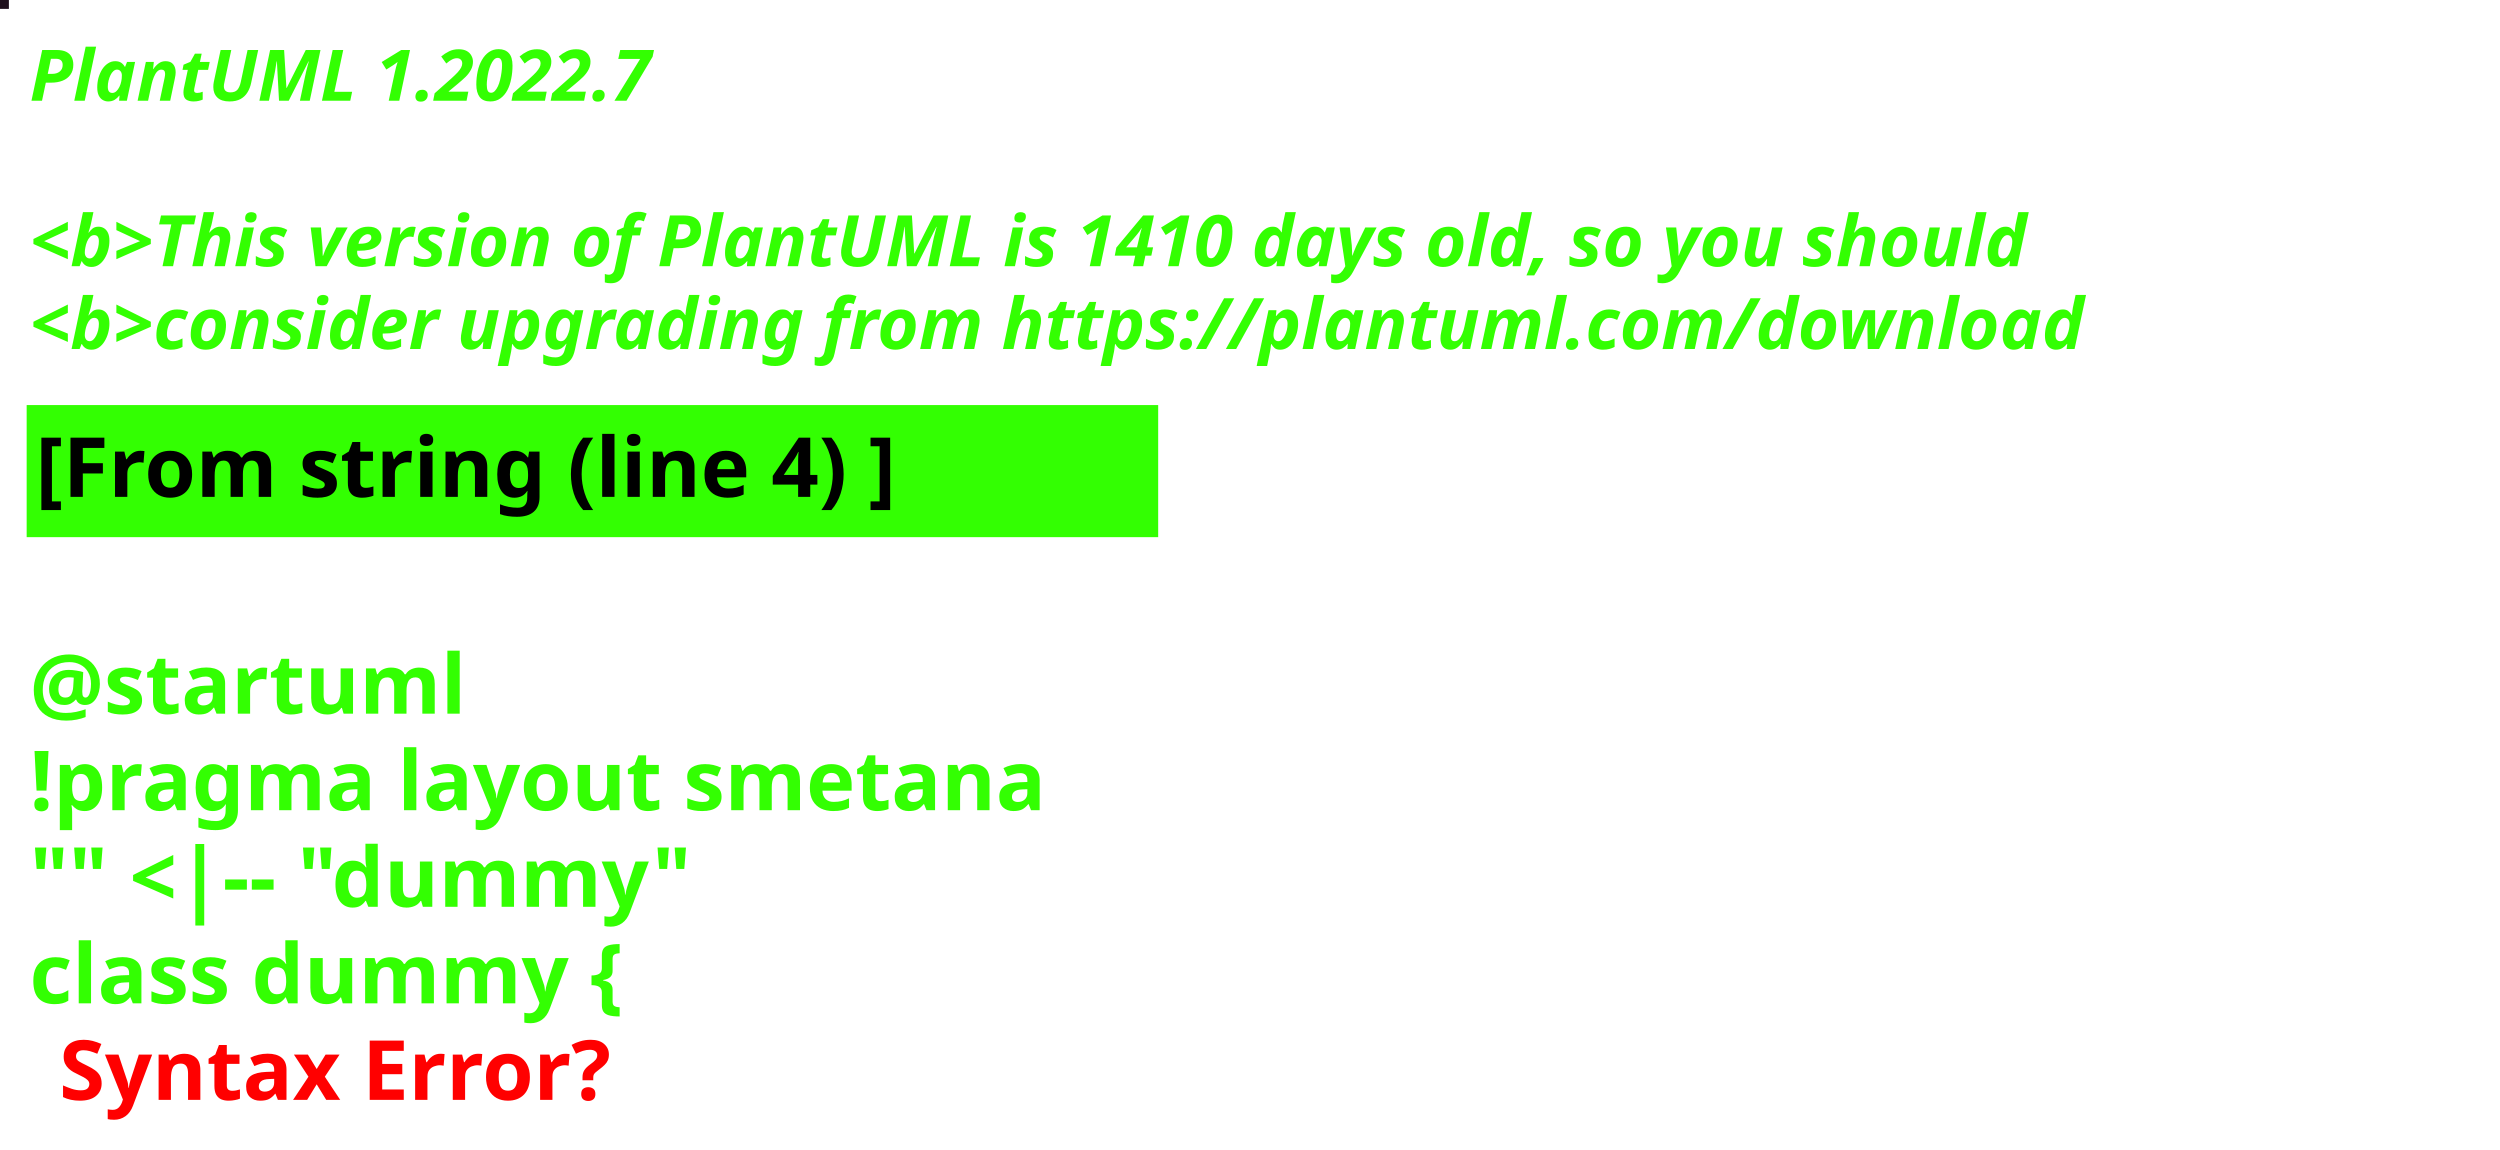
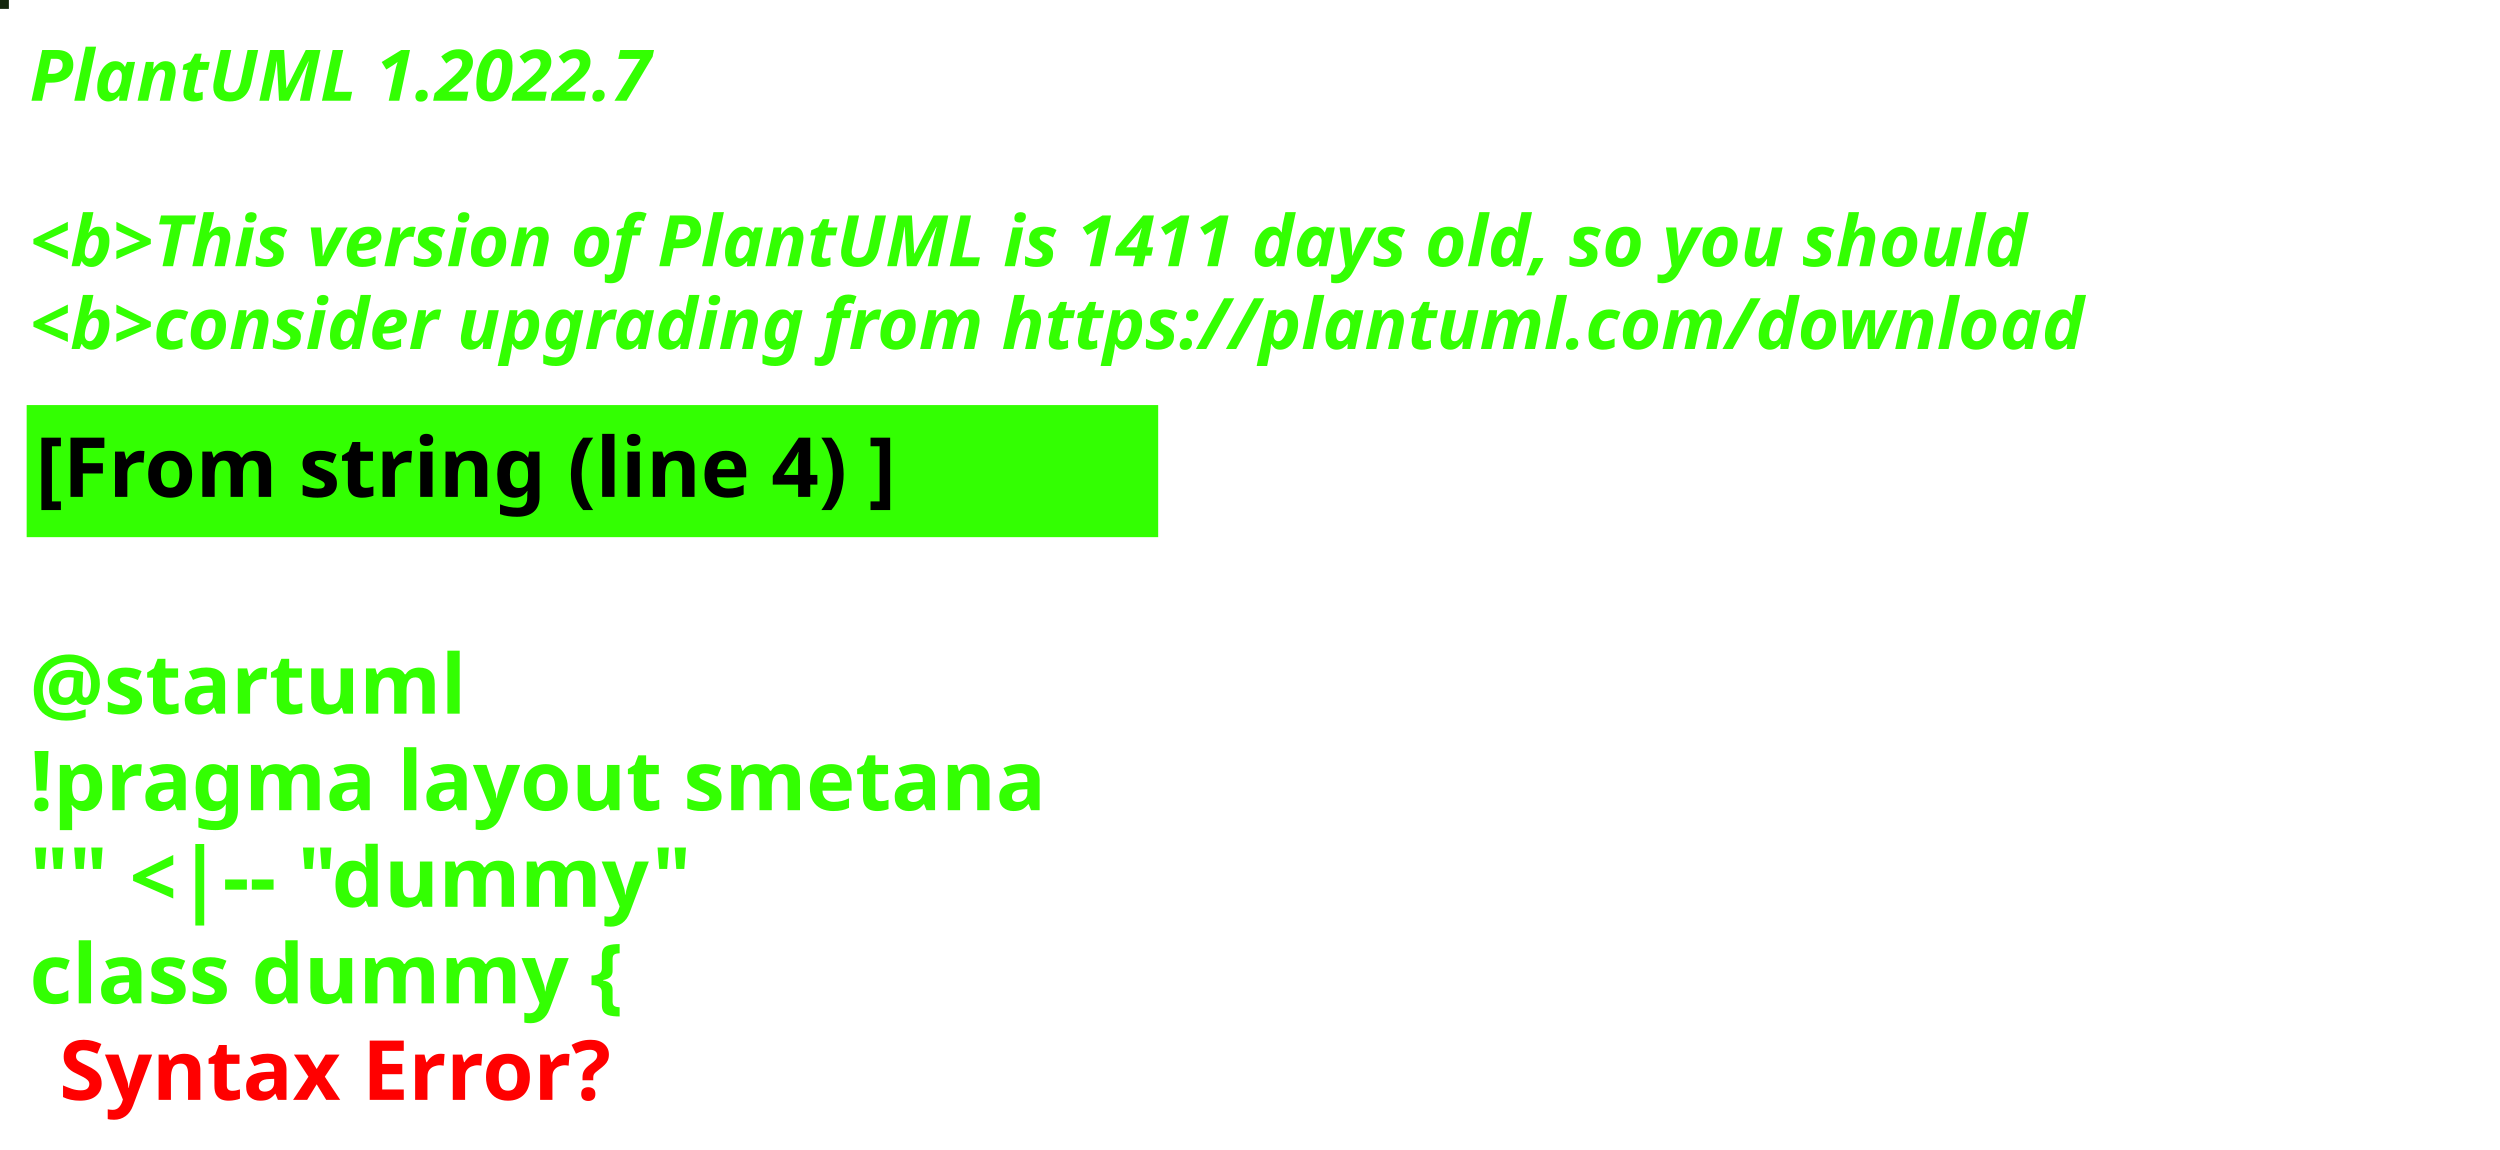
<svg xmlns="http://www.w3.org/2000/svg" contentStyleType="text/css" height="194px" preserveAspectRatio="none" style="width:422px;height:194px;background:#000000;" version="1.1" viewBox="0 0 422 194" width="422px" zoomAndPan="magnify">
  <defs />
  <g>
-     <rect fill="#1F101D" height="1" style="stroke:#1F101D;stroke-width:1.0;" width="1" x="0" y="0" />
+     <rect fill="#14270D" height="1" style="stroke:#14270D;stroke-width:1.0;" width="1" x="0" y="0" />
    <text fill="#33FF02" font-family="sans-serif" font-size="12" font-style="italic" font-weight="bold" lengthAdjust="spacing" textLength="127" x="5" y="17">PlantUML 1.2022.7</text>
    <text fill="#33FF02" font-family="sans-serif" font-size="12" font-style="italic" font-weight="bold" lengthAdjust="spacing" textLength="4" x="5" y="30.969"> </text>
-     <text fill="#33FF02" font-family="sans-serif" font-size="12" font-style="italic" font-weight="bold" lengthAdjust="spacing" textLength="407" x="5" y="44.938">&lt;b&gt;This version of PlantUML is 1410 days old, so you should</text>
+     <text fill="#33FF02" font-family="sans-serif" font-size="12" font-style="italic" font-weight="bold" lengthAdjust="spacing" textLength="407" x="5" y="44.938">&lt;b&gt;This version of PlantUML is 1411 days old, so you should</text>
    <text fill="#33FF02" font-family="sans-serif" font-size="12" font-style="italic" font-weight="bold" lengthAdjust="spacing" textLength="408" x="5" y="58.906">&lt;b&gt;consider upgrading from https://plantuml.com/download</text>
    <rect fill="#33FF02" height="21.297" style="stroke:#33FF02;stroke-width:1.0;" width="190" x="5" y="68.875" />
    <text fill="#000000" font-family="sans-serif" font-size="14" font-weight="bold" lengthAdjust="spacing" textLength="168" x="6" y="83.875">[From string (line 4) ]</text>
    <text fill="#33FF02" font-family="sans-serif" font-size="14" font-weight="bold" lengthAdjust="spacing" textLength="5" x="5" y="104.172"> </text>
    <text fill="#33FF02" font-family="sans-serif" font-size="14" font-weight="bold" lengthAdjust="spacing" textLength="79" x="5" y="120.469">@startuml</text>
    <text fill="#33FF02" font-family="sans-serif" font-size="14" font-weight="bold" lengthAdjust="spacing" textLength="190" x="5" y="136.766">!pragma layout smetana</text>
    <text fill="#33FF02" font-family="sans-serif" font-size="14" font-weight="bold" lengthAdjust="spacing" textLength="124" x="5" y="153.062">"" &lt;|-- "dummy"</text>
    <text fill="#33FF02" font-family="sans-serif" font-size="14" font-weight="bold" lengthAdjust="spacing" text-decoration="wavy underline" textLength="117" x="5" y="169.359">class dummy {</text>
    <text fill="#FF0000" font-family="sans-serif" font-size="14" font-weight="bold" lengthAdjust="spacing" textLength="106" x="10" y="185.656">Syntax Error?</text>
  </g>
</svg>
